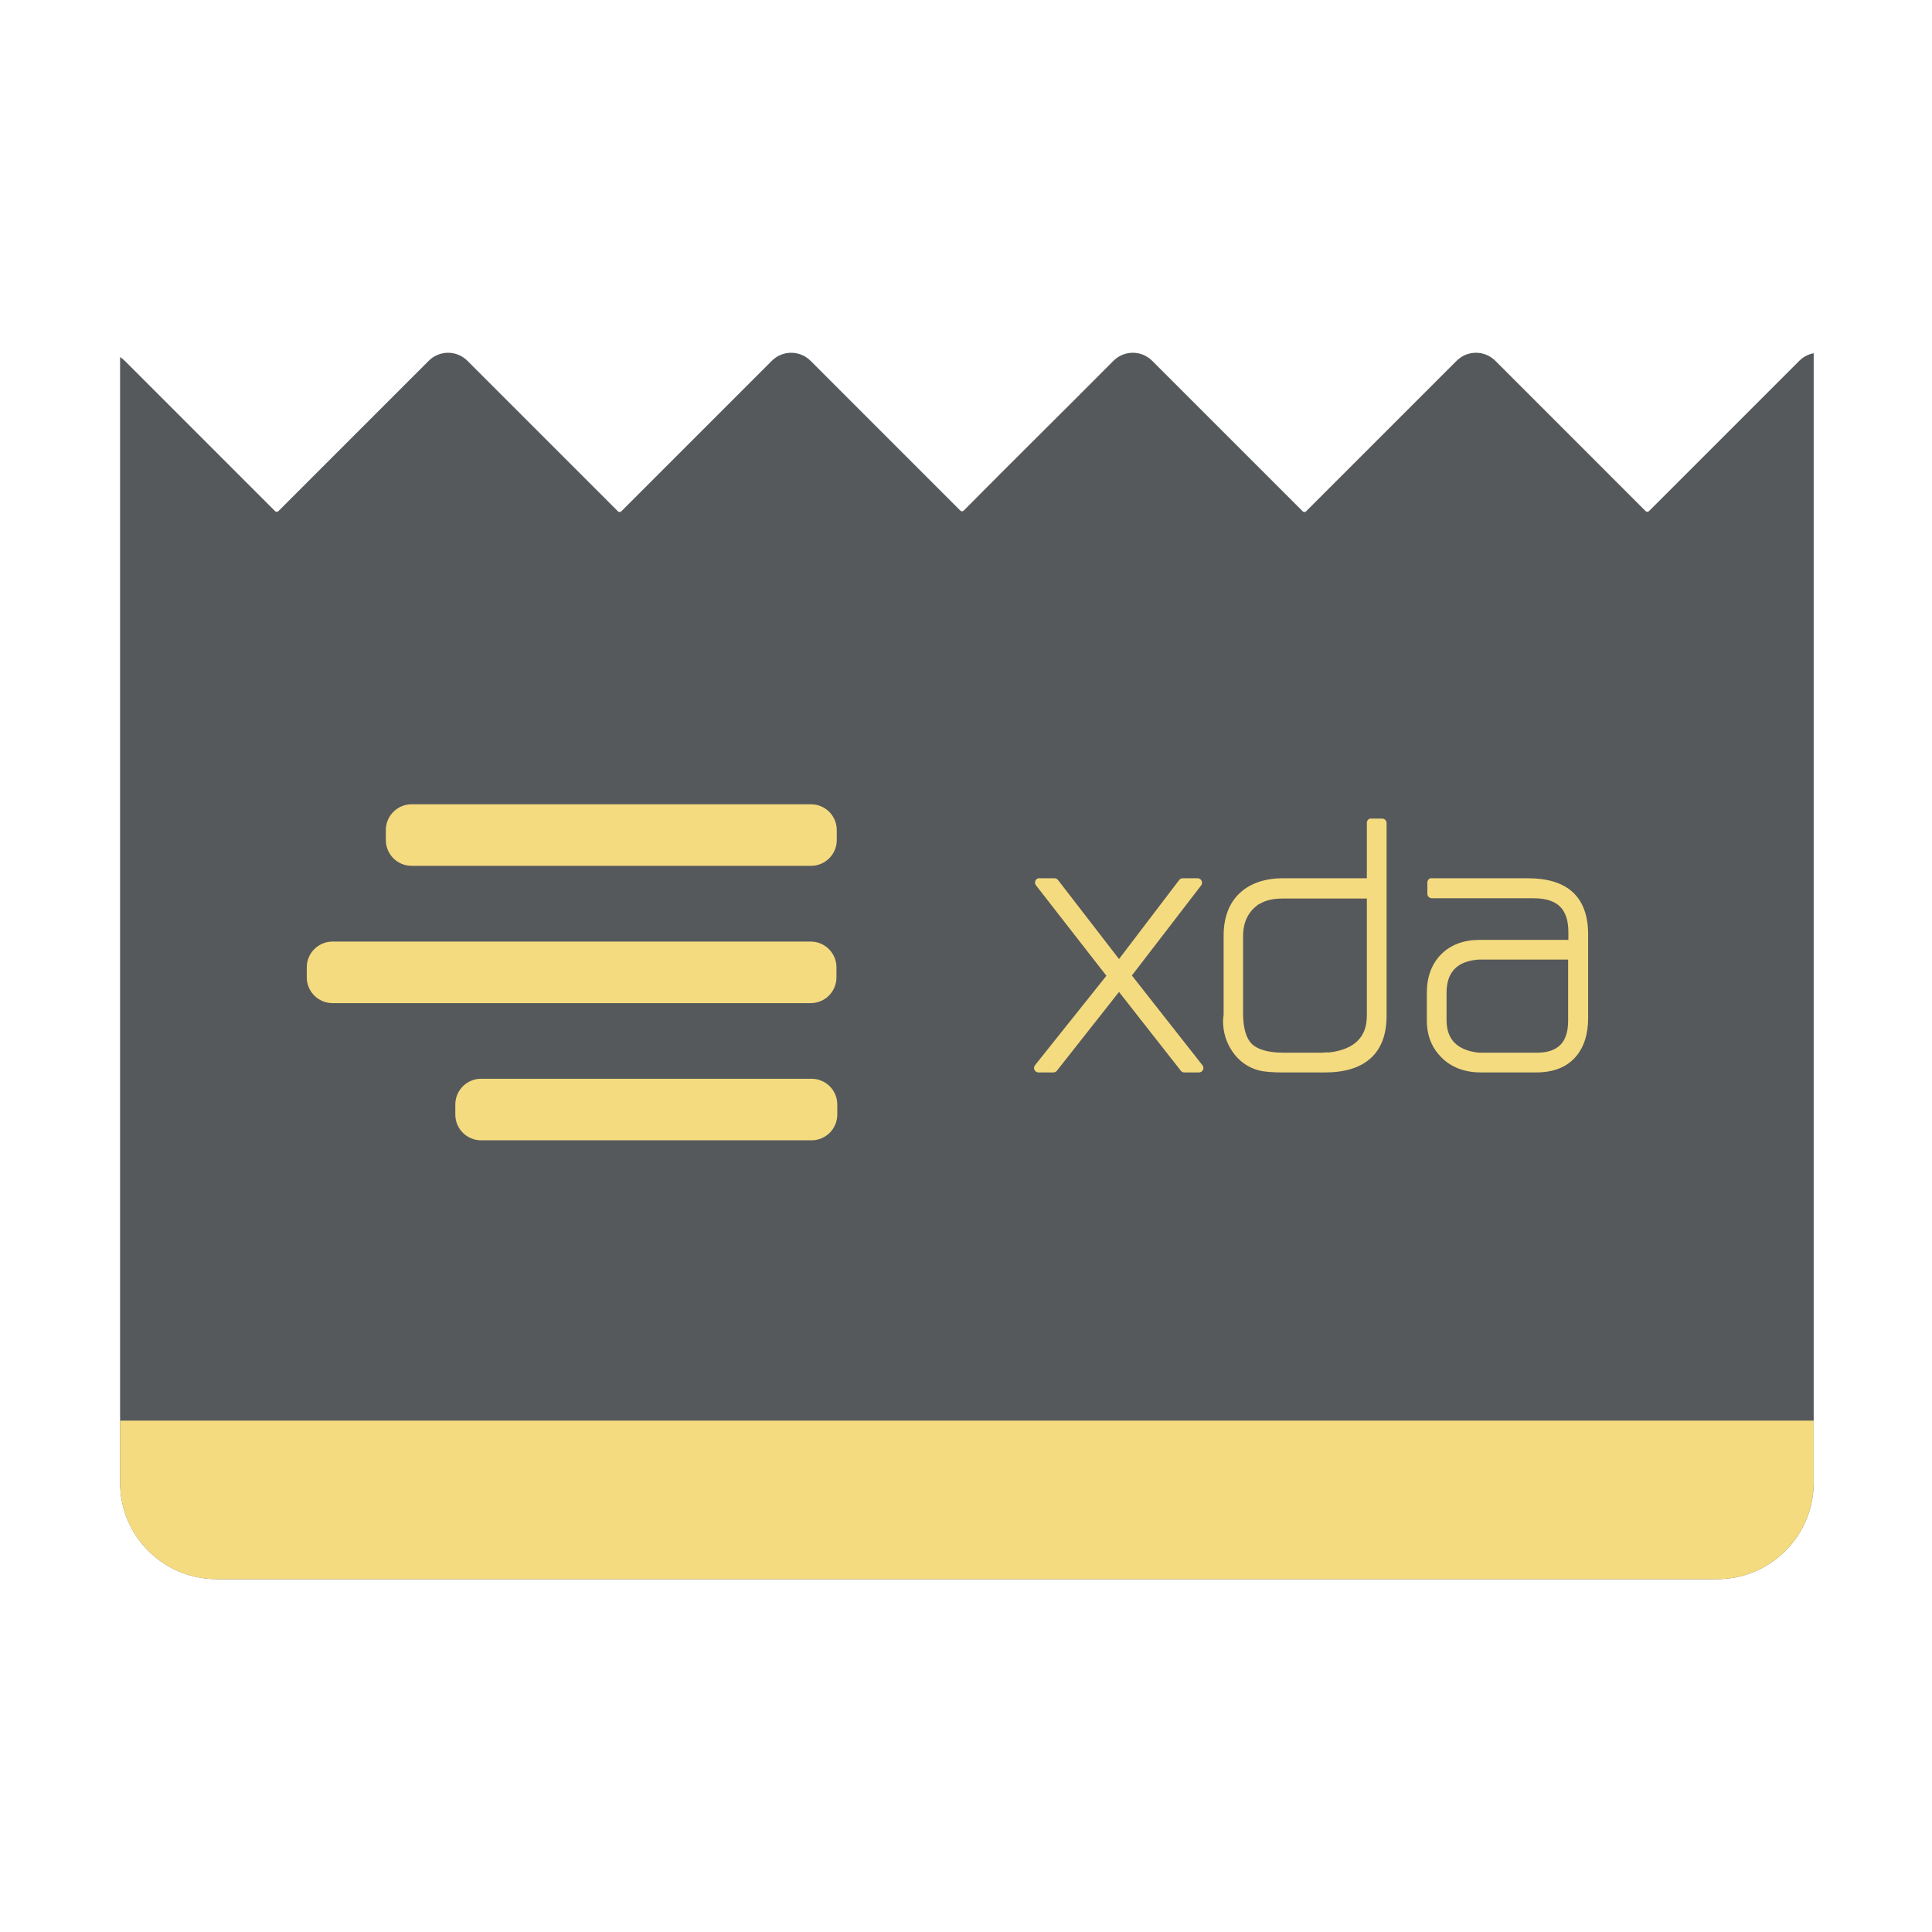
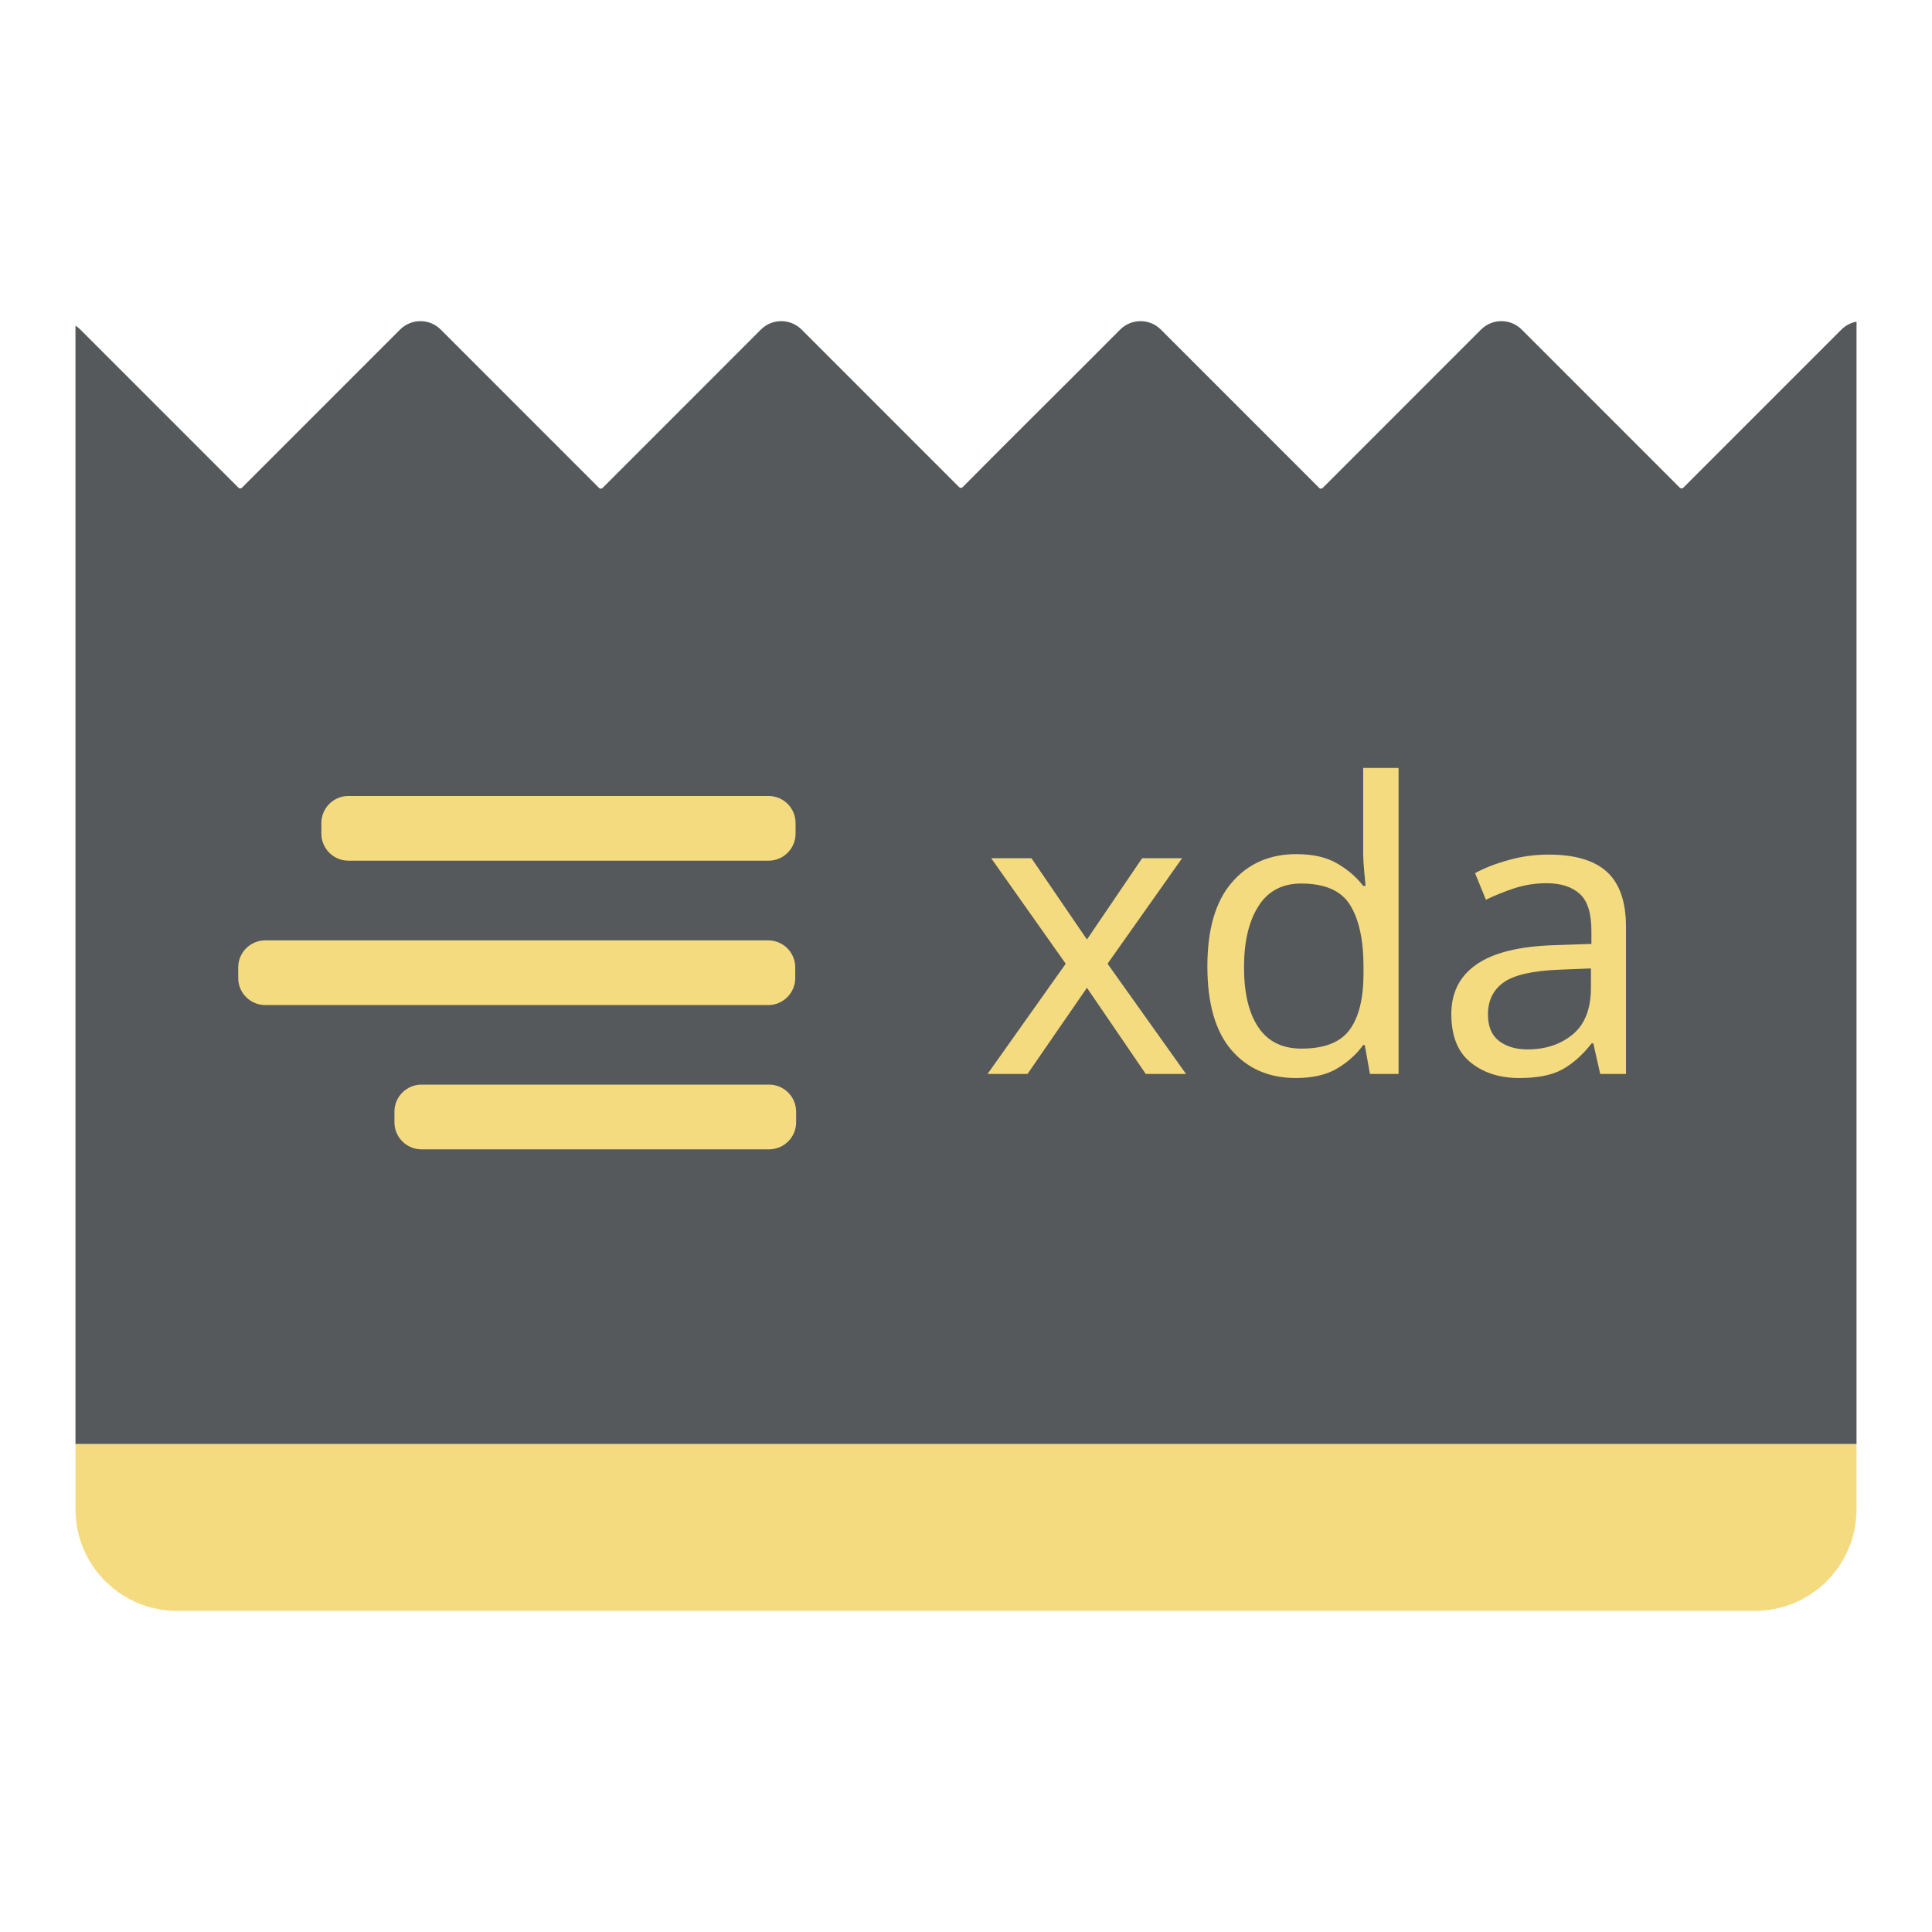
<svg xmlns="http://www.w3.org/2000/svg" version="1.1" id="svg4349" viewBox="0 0 192 192" height="192" width="192">
  <defs id="defs4351">
    </defs>
-   <g transform="translate(0,-860.3622)" id="layer1">
-     <g id="g1072" transform="matrix(0.9509056,0,0,0.9509056,4.717401,46.95187)">
-       <path style="fill:#56595b;fill-opacity:1;fill-rule:evenodd;stroke:none" d="m 41.868,892.273 c -0.732,0 -1.464,0.281 -2.025,0.842 -5.235,5.235 -10.471,10.471 -15.706,15.706 -0.098,0.098 -0.256,0.098 -0.354,-10e-6 -5.235,-5.235 -10.469,-10.471 -15.704,-15.706 -0.152,-0.152 -0.317,-0.28 -0.49,-0.391 v 117.605 c 0,5.603 4.512,10.115 10.115,10.115 H 174.473 c 5.603,0 10.115,-4.512 10.115,-10.115 V 892.322 c -0.551,0.102 -1.078,0.365 -1.506,0.793 -5.235,5.235 -10.471,10.471 -15.706,15.706 -0.098,0.098 -0.256,0.098 -0.354,-10e-6 l -15.704,-15.706 c -1.122,-1.122 -2.929,-1.122 -4.051,0 -5.243,5.243 -10.485,10.486 -15.728,15.729 -0.098,0.098 -0.256,0.098 -0.354,10e-6 -5.243,-5.243 -10.486,-10.486 -15.729,-15.729 -1.122,-1.122 -2.929,-1.122 -4.051,0 -5.198,5.236 -10.46,10.408 -15.648,15.653 -0.097,0.098 -0.255,0.099 -0.352,8.6e-4 -5.217,-5.218 -10.435,-10.436 -15.652,-15.654 -1.122,-1.122 -2.931,-1.122 -4.053,0 -5.243,5.243 -10.485,10.486 -15.728,15.729 -0.098,0.098 -0.256,0.098 -0.354,0 -5.243,-5.243 -10.485,-10.486 -15.728,-15.729 -0.561,-0.561 -1.293,-0.842 -2.025,-0.842 z" id="rect4160" />
-       <rect style="fill:#f5db80;fill-opacity:1;fill-rule:evenodd;stroke:none;stroke-width:0.343px;stroke-linecap:butt;stroke-linejoin:miter;stroke-opacity:1" id="rect4194" width="47.125" height="6.431" x="35.364" y="939.462" rx="2.69" ry="2.69" />
-       <path id="path920" fill="#eaa40d" d="m 138.204,940.953 a 0.466,0.466 0 0 0 -0.315,0.458 v 5.782 h -8.729 c -1.889,0 -3.427,0.502 -4.551,1.546 -1.13,1.05 -1.689,2.569 -1.689,4.465 v 8.186 0.058 c -0.023,0.214 -0.058,0.441 -0.058,0.687 0,1.163 0.339,2.251 1.002,3.205 0.669,0.963 1.591,1.623 2.691,1.918 0.613,0.168 1.463,0.229 2.633,0.229 h 4.294 c 2.074,0 3.691,-0.477 4.808,-1.488 1.116,-1.011 1.66,-2.514 1.66,-4.408 v -20.176 a 0.466,0.466 0 0 0 -0.458,-0.458 h -1.145 a 0.466,0.466 0 0 0 -0.143,0 m -34.66,6.237 a 0.466,0.466 0 0 0 -0.229,0.744 l 7.354,9.445 -7.47,9.359 a 0.466,0.466 0 0 0 0.372,0.744 h 1.546 a 0.466,0.466 0 0 0 0.372,-0.172 l 6.497,-8.243 6.466,8.243 a 0.466,0.466 0 0 0 0.372,0.172 h 1.517 a 0.466,0.466 0 0 0 0.372,-0.744 l -7.382,-9.388 7.241,-9.416 a 0.466,0.466 0 0 0 -0.371,-0.745 h -1.546 a 0.466,0.466 0 0 0 -0.372,0.172 l -6.296,8.27 -6.383,-8.27 a 0.466,0.466 0 0 0 -0.371,-0.172 h -1.546 a 0.466,0.466 0 0 0 -0.143,0 m 40.984,0 a 0.466,0.466 0 0 0 -0.315,0.458 v 1.173 a 0.466,0.466 0 0 0 0.458,0.458 h 10.618 c 1.306,0 2.203,0.301 2.775,0.859 0.573,0.557 0.887,1.425 0.887,2.691 v 0.801 H 149.68 c -1.654,0 -3.039,0.506 -4.035,1.517 -0.995,1.008 -1.488,2.378 -1.488,4.035 v 2.89 c 0,1.373 0.413,2.583 1.231,3.521 0.008,0.01 0.02,0.018 0.028,0.028 1.041,1.235 2.559,1.86 4.379,1.86 h 5.81 c 1.703,0 3.094,-0.508 4.035,-1.546 0.933,-1.028 1.374,-2.434 1.374,-4.15 v -8.729 c 0,-1.891 -0.51,-3.402 -1.603,-4.408 -1.093,-1.006 -2.697,-1.46 -4.722,-1.46 H 144.671 a 0.466,0.466 0 0 0 -0.143,0 m -15.397,2.118 h 8.758 v 12.221 c 0,1.194 -0.343,2.039 -0.974,2.661 -0.62,0.614 -1.583,1.045 -2.948,1.203 -0.021,0 -0.037,0 -0.058,0 h -0.315 a 0.466,0.466 0 0 0 -0.057,0 c -0.144,0.021 -0.258,0.028 -0.343,0.028 h -4.035 c -1.647,0 -2.73,-0.365 -3.292,-0.916 -0.562,-0.552 -0.916,-1.59 -0.916,-3.234 v -7.985 c 0,-1.566 0.563,-2.658 1.717,-3.434 v 0.028 c 0.525,-0.343 1.345,-0.572 2.462,-0.572 m 20.464,6.383 h 9.331 v 6.383 c 0,1.195 -0.291,1.996 -0.801,2.519 -0.51,0.523 -1.295,0.83 -2.462,0.83 h -5.953 c -0.128,0 -0.308,-0.015 -0.544,-0.058 -1.038,-0.182 -1.765,-0.573 -2.233,-1.116 -0.468,-0.543 -0.715,-1.266 -0.715,-2.261 v -2.834 c 0,-1.036 0.26,-1.802 0.715,-2.347 0.451,-0.539 1.138,-0.898 2.118,-1.059 0.016,0 0.014,0 0.028,0 0.27,-0.039 0.449,-0.058 0.516,-0.058" style="fill:#f5db80;fill-opacity:1;stroke-width:0.916" />
-       <rect ry="2.69" rx="2.69" y="953.811" x="27.1" height="6.431" width="55.357" id="rect846" style="fill:#f5db80;fill-opacity:1;fill-rule:evenodd;stroke:none;stroke-width:0.372px;stroke-linecap:butt;stroke-linejoin:miter;stroke-opacity:1" />
-       <rect style="fill:#f5db80;fill-opacity:1;fill-rule:evenodd;stroke:none;stroke-width:0.316px;stroke-linecap:butt;stroke-linejoin:miter;stroke-opacity:1" id="rect848" width="39.92" height="6.431" x="42.624" y="968.148" rx="2.69" ry="2.69" />
-       <path id="path858" style="fill:#f5db80;fill-opacity:1;fill-rule:evenodd;stroke:none;stroke-opacity:1" d="M 184.588,1003.873 H 7.588 v 6.457 c 0,5.603 4.512,10.115 10.115,10.115 H 174.473 c 5.603,0 10.115,-4.512 10.115,-10.115 z" />
-     </g>
-     <text id="text918" font-size="40px" letter-spacing="0" line-height="125%" word-spacing="0" font-family="'Continuum Light'" y="990.205" x="-232.679">
-       <tspan id="tspan916" y="990.205" x="-232.679" />
+   <g transform="translate(0,-860.3622)" id="layer1" />
+   <g id="layer2">
+     <path id="rect4160" style="fill:#56595b;fill-opacity:1;fill-rule:evenodd;stroke:none" d="M 41.779 31.914 C 41.047 31.914 40.315 32.195 39.754 32.756 C 34.519 37.991 29.284 43.227 24.049 48.463 C 23.951 48.561 23.791 48.561 23.693 48.463 C 18.459 43.228 13.225 37.991 7.99 32.756 C 7.839 32.604 7.673 32.476 7.5 32.365 L 7.5 143.514 L 184.5 143.514 L 184.5 31.963 C 183.949 32.065 183.422 32.328 182.994 32.756 C 177.759 37.991 172.524 43.227 167.289 48.463 C 167.191 48.561 167.031 48.561 166.934 48.463 L 151.23 32.756 C 150.108 31.634 148.302 31.634 147.18 32.756 C 141.937 37.999 136.696 43.243 131.453 48.486 C 131.356 48.584 131.195 48.584 131.098 48.486 C 125.855 43.243 120.612 37.999 115.369 32.756 C 114.247 31.634 112.441 31.634 111.318 32.756 C 106.121 37.991 100.858 43.165 95.67 48.41 C 95.573 48.508 95.416 48.508 95.318 48.41 C 90.101 43.192 84.883 37.974 79.666 32.756 C 78.544 31.634 76.735 31.634 75.613 32.756 C 70.371 37.999 65.129 43.243 59.887 48.486 C 59.789 48.584 59.629 48.584 59.531 48.486 C 54.289 43.243 49.047 37.999 43.805 32.756 C 43.244 32.195 42.512 31.914 41.779 31.914 z " />
+     <rect ry="2.69" rx="2.69" y="79.103" x="31.938" height="6.431" width="47.125" id="rect4194" style="fill:#f5db80;fill-opacity:1;fill-rule:evenodd;stroke:none;stroke-width:0.343px;stroke-linecap:butt;stroke-linejoin:miter;stroke-opacity:1" />
+     <text xml:space="preserve" style="font-style:normal;font-variant:normal;font-weight:300;font-stretch:normal;font-size:40px;line-height:1.25;font-family:'Now Alt';-inkscape-font-specification:'Now Alt Light';letter-spacing:0px;word-spacing:0px;fill:#f5db80;fill-opacity:1" x="97.426" y="106.727" id="text890">
+       <tspan id="tspan888" x="97.426" y="106.727">xda</tspan>
    </text>
+     <rect style="fill:#f5db80;fill-opacity:1;fill-rule:evenodd;stroke:none;stroke-width:0.372px;stroke-linecap:butt;stroke-linejoin:miter;stroke-opacity:1" id="rect846" width="55.357" height="6.431" x="23.674" y="93.452" rx="2.69" ry="2.69" />
+     <rect ry="2.69" rx="2.69" y="107.789" x="39.198" height="6.431" width="39.92" id="rect848" style="fill:#f5db80;fill-opacity:1;fill-rule:evenodd;stroke:none;stroke-width:0.316px;stroke-linecap:butt;stroke-linejoin:miter;stroke-opacity:1" />
+     <path d="M 184.5,143.514 H 7.5 v 6.457 c 0,5.603 4.512,10.115 10.115,10.115 H 174.385 c 5.603,0 10.115,-4.512 10.115,-10.115 z" style="fill:#f5db80;fill-opacity:1;fill-rule:evenodd;stroke:none;stroke-opacity:1" id="path858" />
  </g>
  <style type="text/css" id="style4358">
	.st0{fill:#F59812;}
</style>
</svg>
